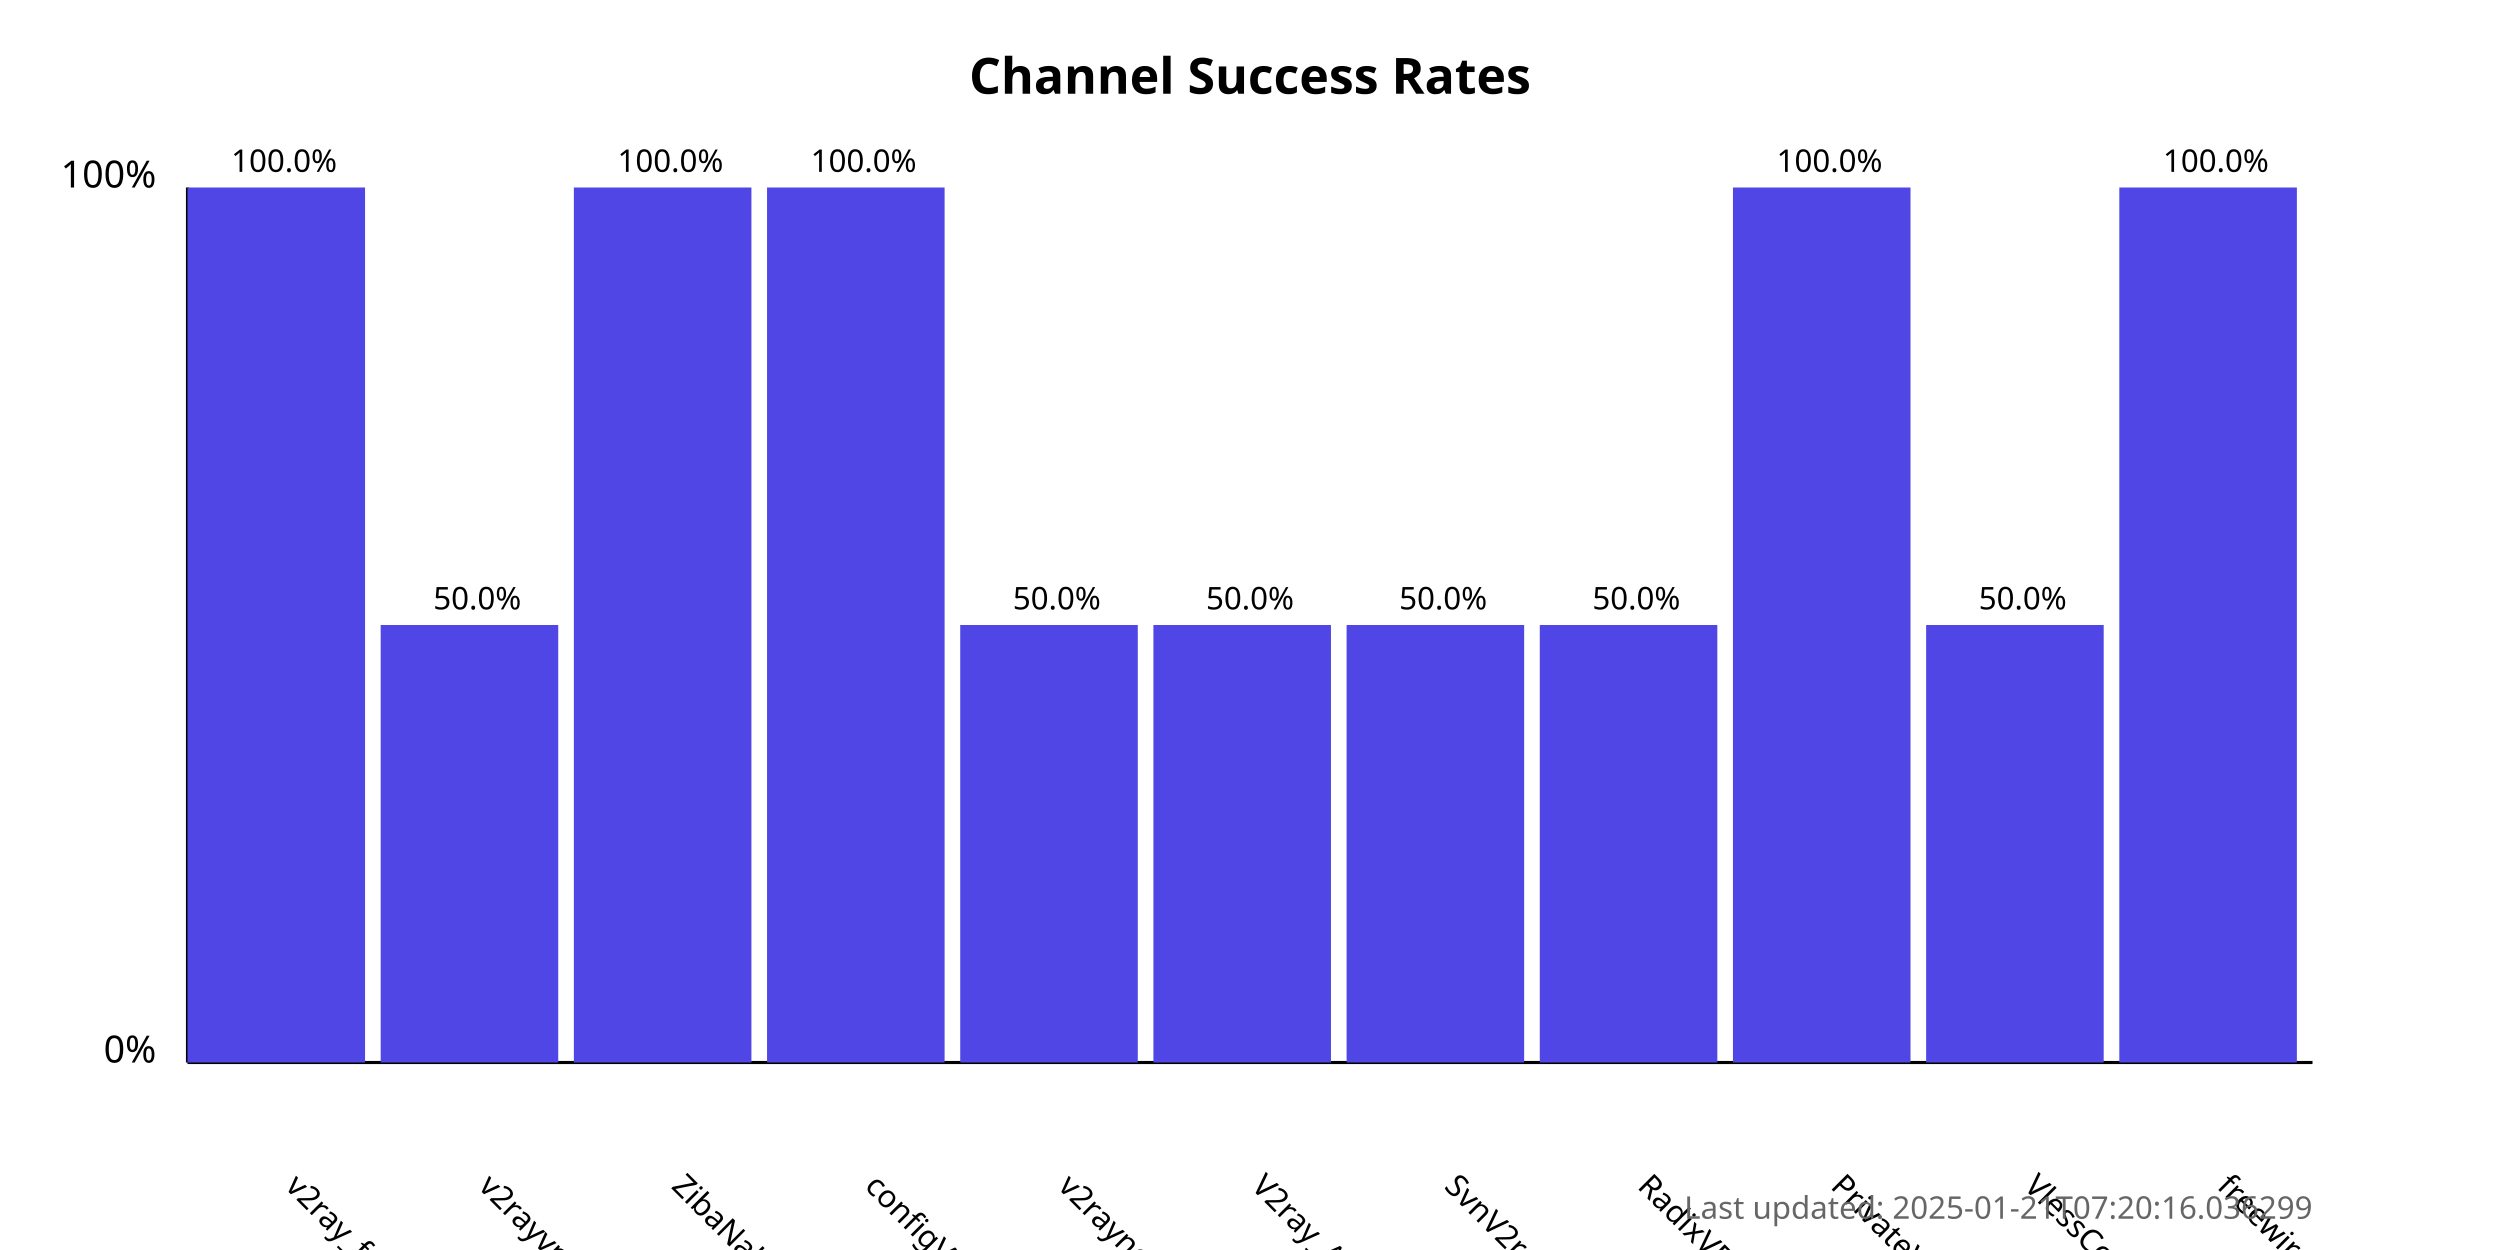
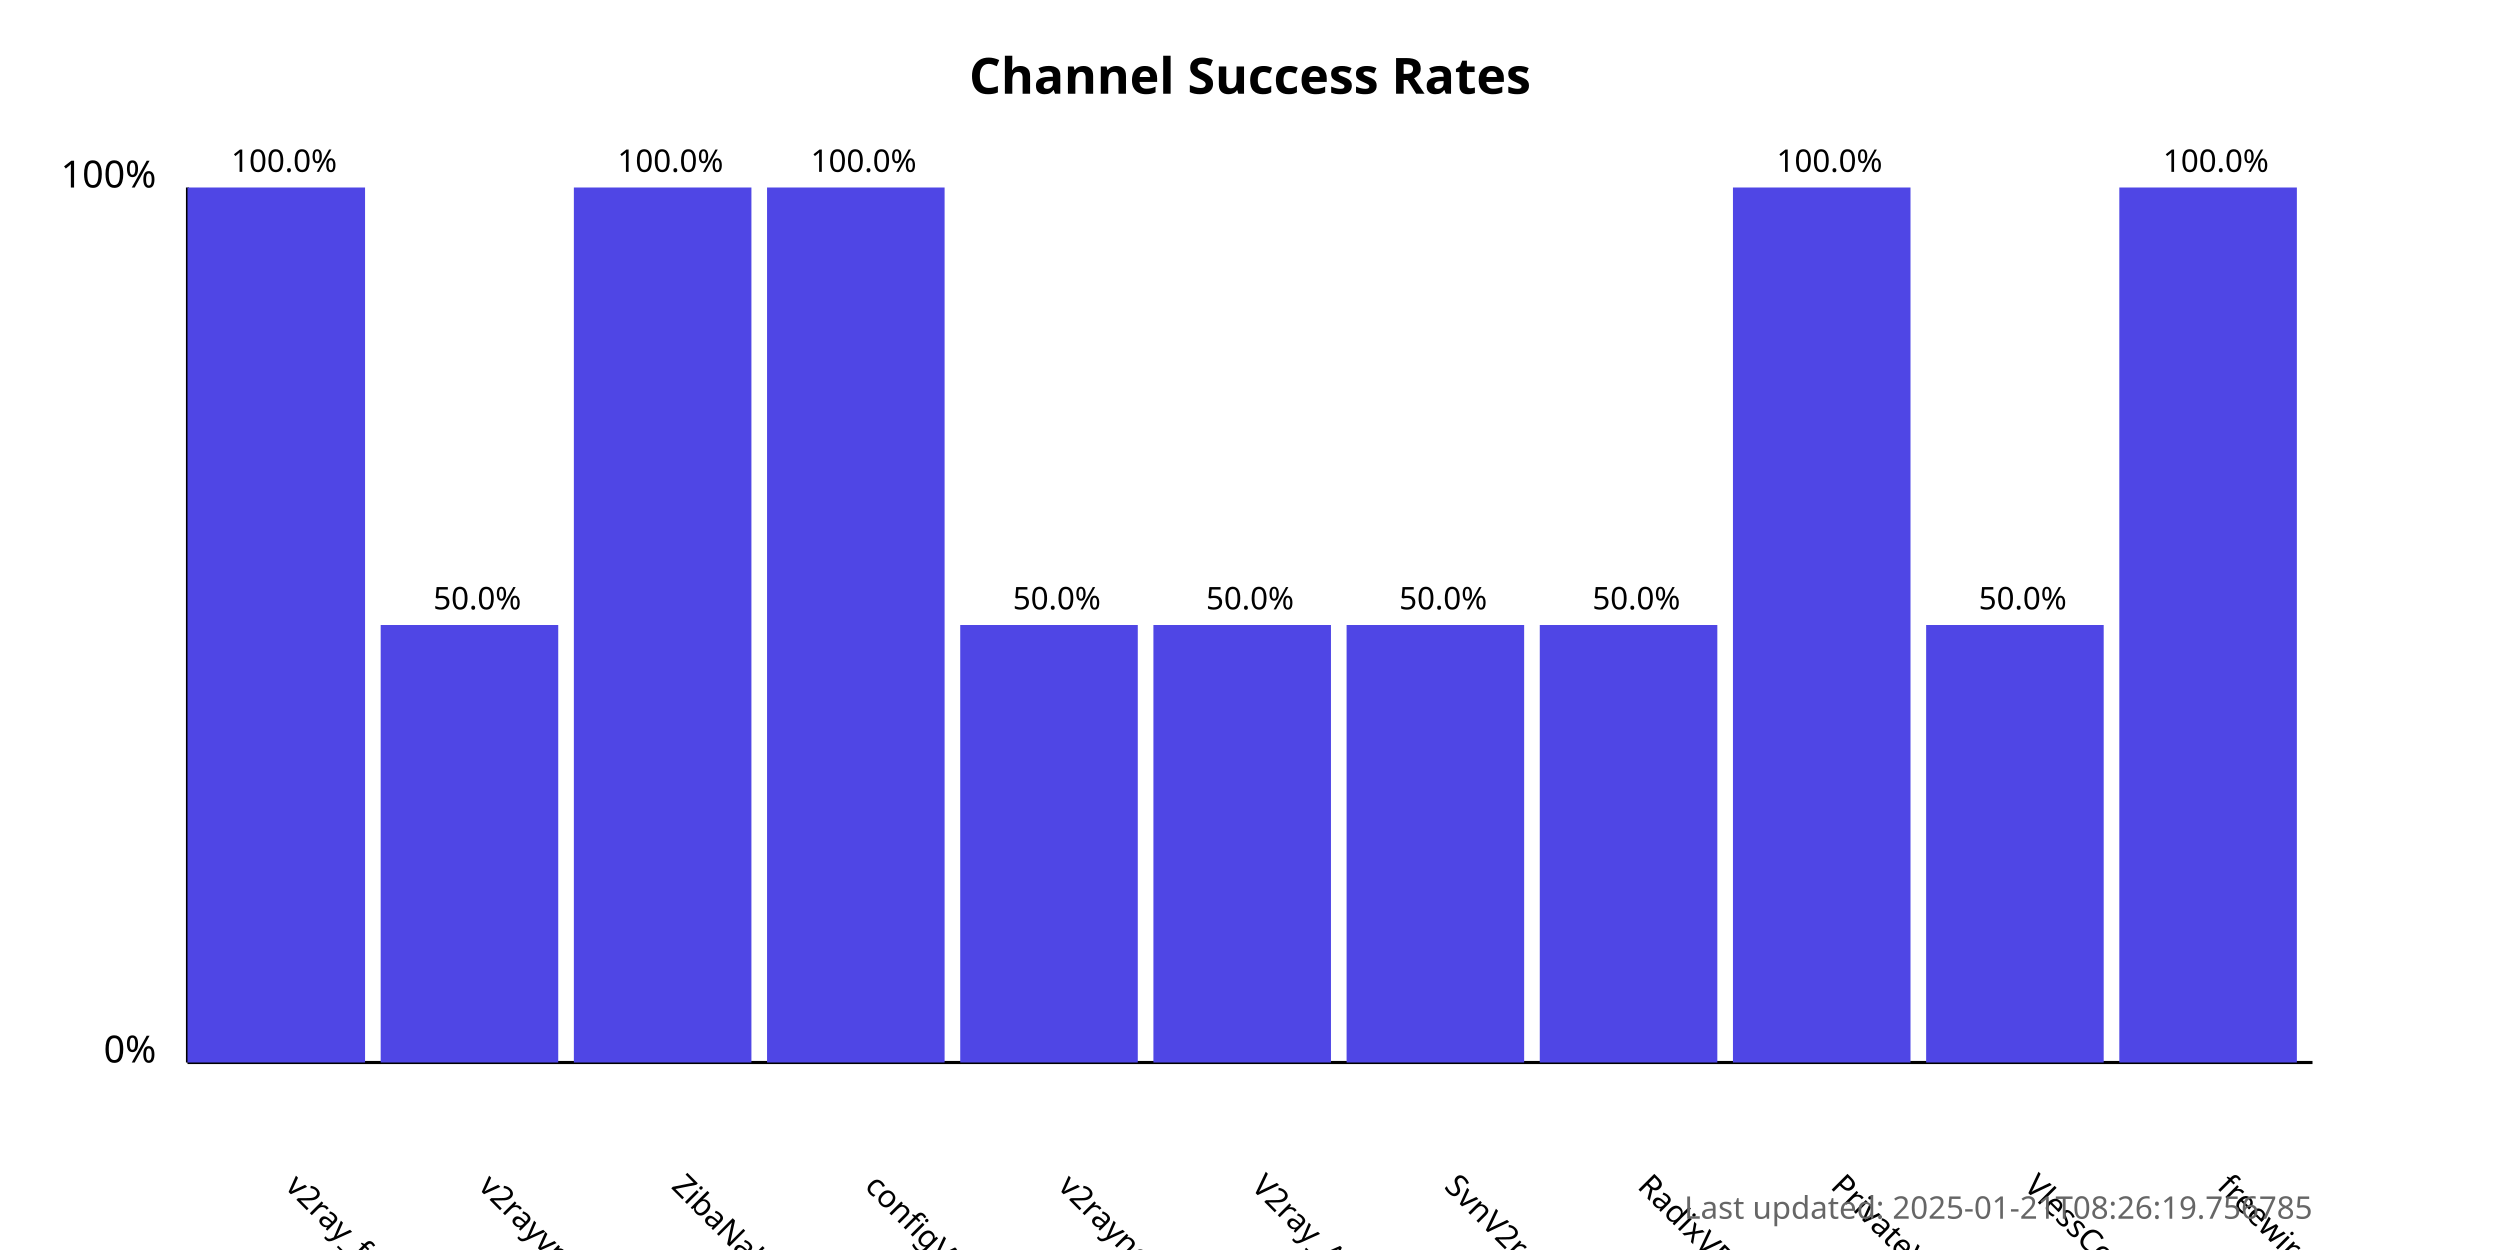
<svg xmlns="http://www.w3.org/2000/svg" width="800" height="400">
  <style>
            .chart-title { font: bold 16px sans-serif; }
            .axis-label { font: 12px sans-serif; }
            .tick-label { font: 10px sans-serif; }
            .bar { fill: #4f46e5; }
            .bar:hover { fill: #6366f1; }
            .timestamp { font: 10px sans-serif; fill: #666; }
        </style>
  <text x="400.0" y="30" text-anchor="middle" class="chart-title">
            Channel Success Rates
        </text>
  <line x1="60" y1="340" x2="60" y2="60" stroke="black" stroke-width="1" />
  <line x1="60" y1="340" x2="740" y2="340" stroke="black" stroke-width="1" />
  <text x="50" y="340" text-anchor="end" class="axis-label">0%</text>
  <text x="50" y="60" text-anchor="end" class="axis-label">100%</text>
  <g>
    <rect x="60" y="60.0" width="56.818" height="280.0" class="bar" />
    <text x="90.909" y="380" transform="rotate(45, 90.90909, 380)" text-anchor="start" class="tick-label">
                v2ray_free_conf
            </text>
    <text x="90.909" y="55.0" text-anchor="middle" class="tick-label">
                100.0%
            </text>
  </g>
  <g>
    <rect x="121.818" y="200.0" width="56.818" height="140.0" class="bar" />
    <text x="152.727" y="380" transform="rotate(45, 152.7273, 380)" text-anchor="start" class="tick-label">
                v2rayvpno
            </text>
    <text x="152.727" y="195.0" text-anchor="middle" class="tick-label">
                50.0%
            </text>
  </g>
  <g>
    <rect x="183.636" y="60.0" width="56.818" height="280.0" class="bar" />
    <text x="214.545" y="380" transform="rotate(45, 214.5455, 380)" text-anchor="start" class="tick-label">
                ZibaNabz
            </text>
    <text x="214.545" y="55.0" text-anchor="middle" class="tick-label">
                100.0%
            </text>
  </g>
  <g>
    <rect x="245.455" y="60.0" width="56.818" height="280.0" class="bar" />
    <text x="276.364" y="380" transform="rotate(45, 276.3636, 380)" text-anchor="start" class="tick-label">
                configV2rayForFree
            </text>
    <text x="276.364" y="55.0" text-anchor="middle" class="tick-label">
                100.0%
            </text>
  </g>
  <g>
    <rect x="307.273" y="200.0" width="56.818" height="140.0" class="bar" />
    <text x="338.182" y="380" transform="rotate(45, 338.1818, 380)" text-anchor="start" class="tick-label">
                v2rayngvpn
            </text>
    <text x="338.182" y="195.0" text-anchor="middle" class="tick-label">
                50.0%
            </text>
  </g>
  <g>
    <rect x="369.091" y="200.0" width="56.818" height="140.0" class="bar" />
    <text x="400.0" y="380" transform="rotate(45, 400.0, 380)" text-anchor="start" class="tick-label">
                V2ray_Alpha
            </text>
    <text x="400.0" y="195.0" text-anchor="middle" class="tick-label">
                50.0%
            </text>
  </g>
  <g>
    <rect x="430.909" y="200.0" width="56.818" height="140.0" class="bar" />
    <text x="461.818" y="380" transform="rotate(45, 461.8182, 380)" text-anchor="start" class="tick-label">
                SvnV2ray
            </text>
    <text x="461.818" y="195.0" text-anchor="middle" class="tick-label">
                50.0%
            </text>
  </g>
  <g>
    <rect x="492.727" y="200.0" width="56.818" height="140.0" class="bar" />
    <text x="523.636" y="380" transform="rotate(45, 523.6364, 380)" text-anchor="start" class="tick-label">
                RadixVPN
            </text>
    <text x="523.636" y="195.0" text-anchor="middle" class="tick-label">
                50.0%
            </text>
  </g>
  <g>
    <rect x="554.545" y="60.0" width="56.818" height="280.0" class="bar" />
    <text x="585.455" y="380" transform="rotate(45, 585.4545, 380)" text-anchor="start" class="tick-label">
                PrivateVPNs
            </text>
    <text x="585.455" y="55.0" text-anchor="middle" class="tick-label">
                100.0%
            </text>
  </g>
  <g>
    <rect x="616.364" y="200.0" width="56.818" height="140.0" class="bar" />
    <text x="647.273" y="380" transform="rotate(45, 647.2727, 380)" text-anchor="start" class="tick-label">
                VlessConfig
            </text>
    <text x="647.273" y="195.0" text-anchor="middle" class="tick-label">
                50.0%
            </text>
  </g>
  <g>
    <rect x="678.182" y="60.0" width="56.818" height="280.0" class="bar" />
    <text x="709.091" y="380" transform="rotate(45, 709.0909, 380)" text-anchor="start" class="tick-label">
                freewireguard
            </text>
    <text x="709.091" y="55.0" text-anchor="middle" class="tick-label">
                100.0%
            </text>
  </g>
  <text x="740" y="390" text-anchor="end" class="timestamp">
-             Last updated: 2025-01-21T07:20:16.036299
+             Last updated: 2025-01-21T08:26:19.756785
        </text>
</svg>
